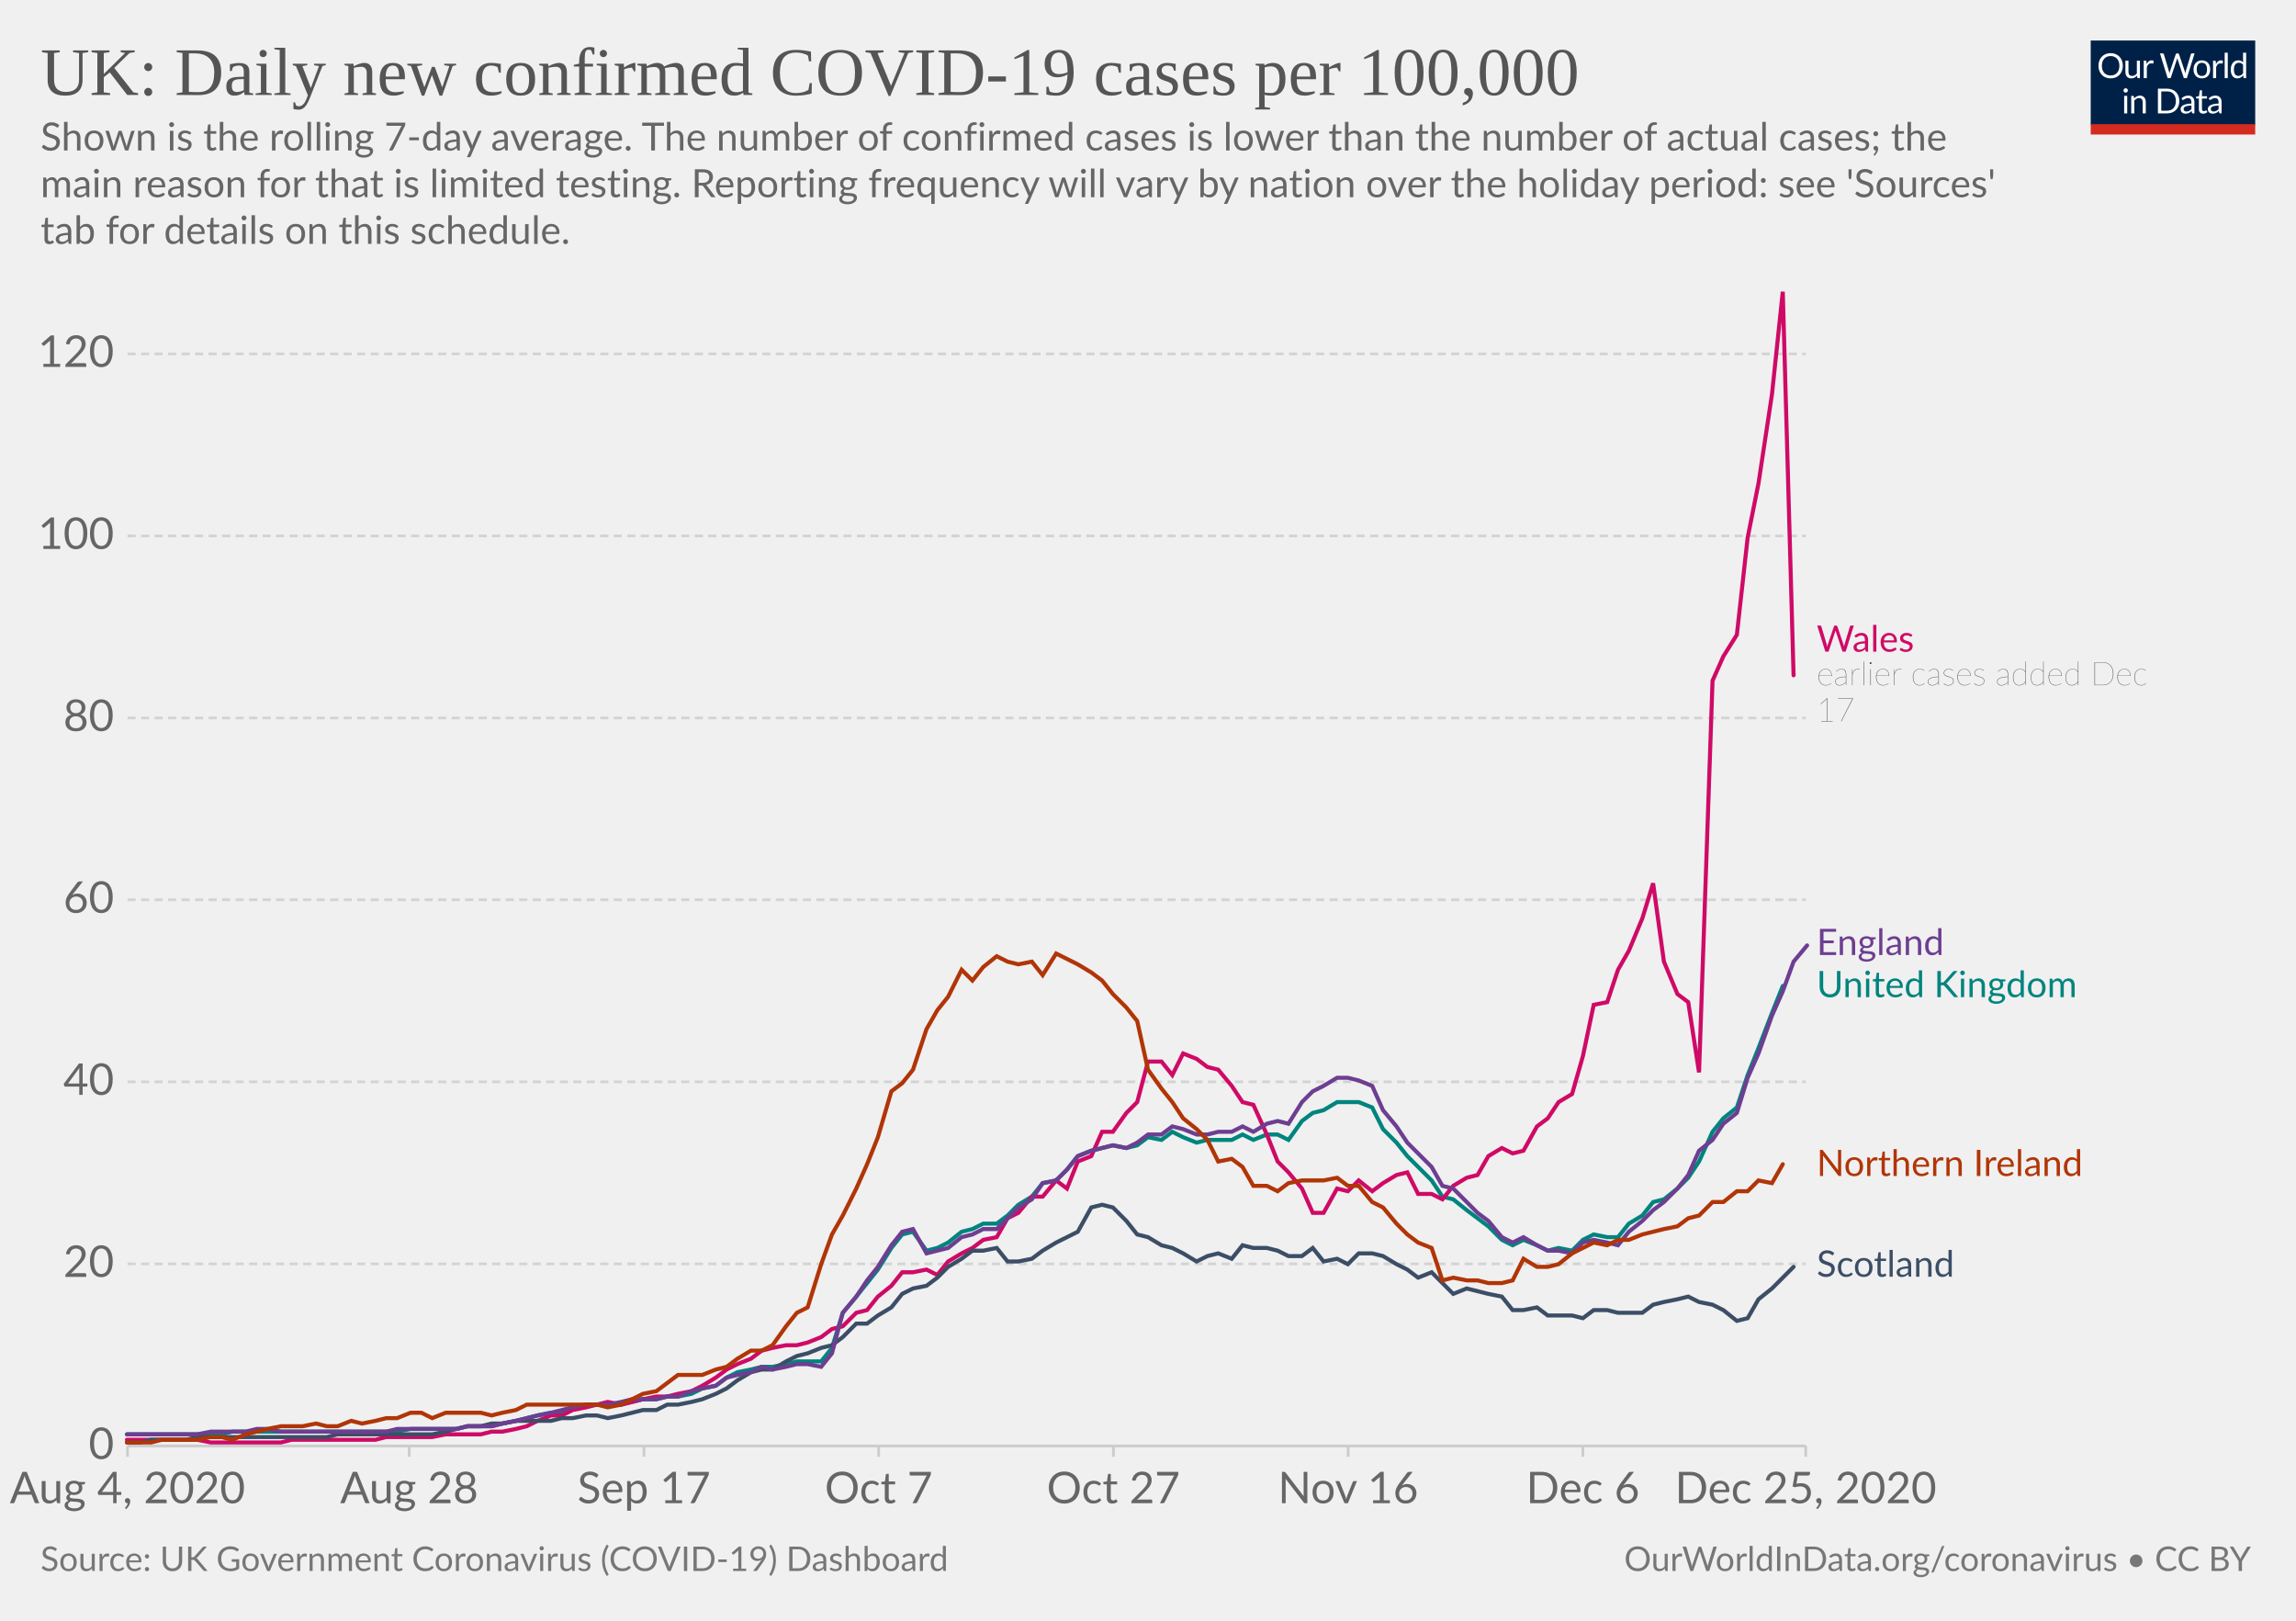
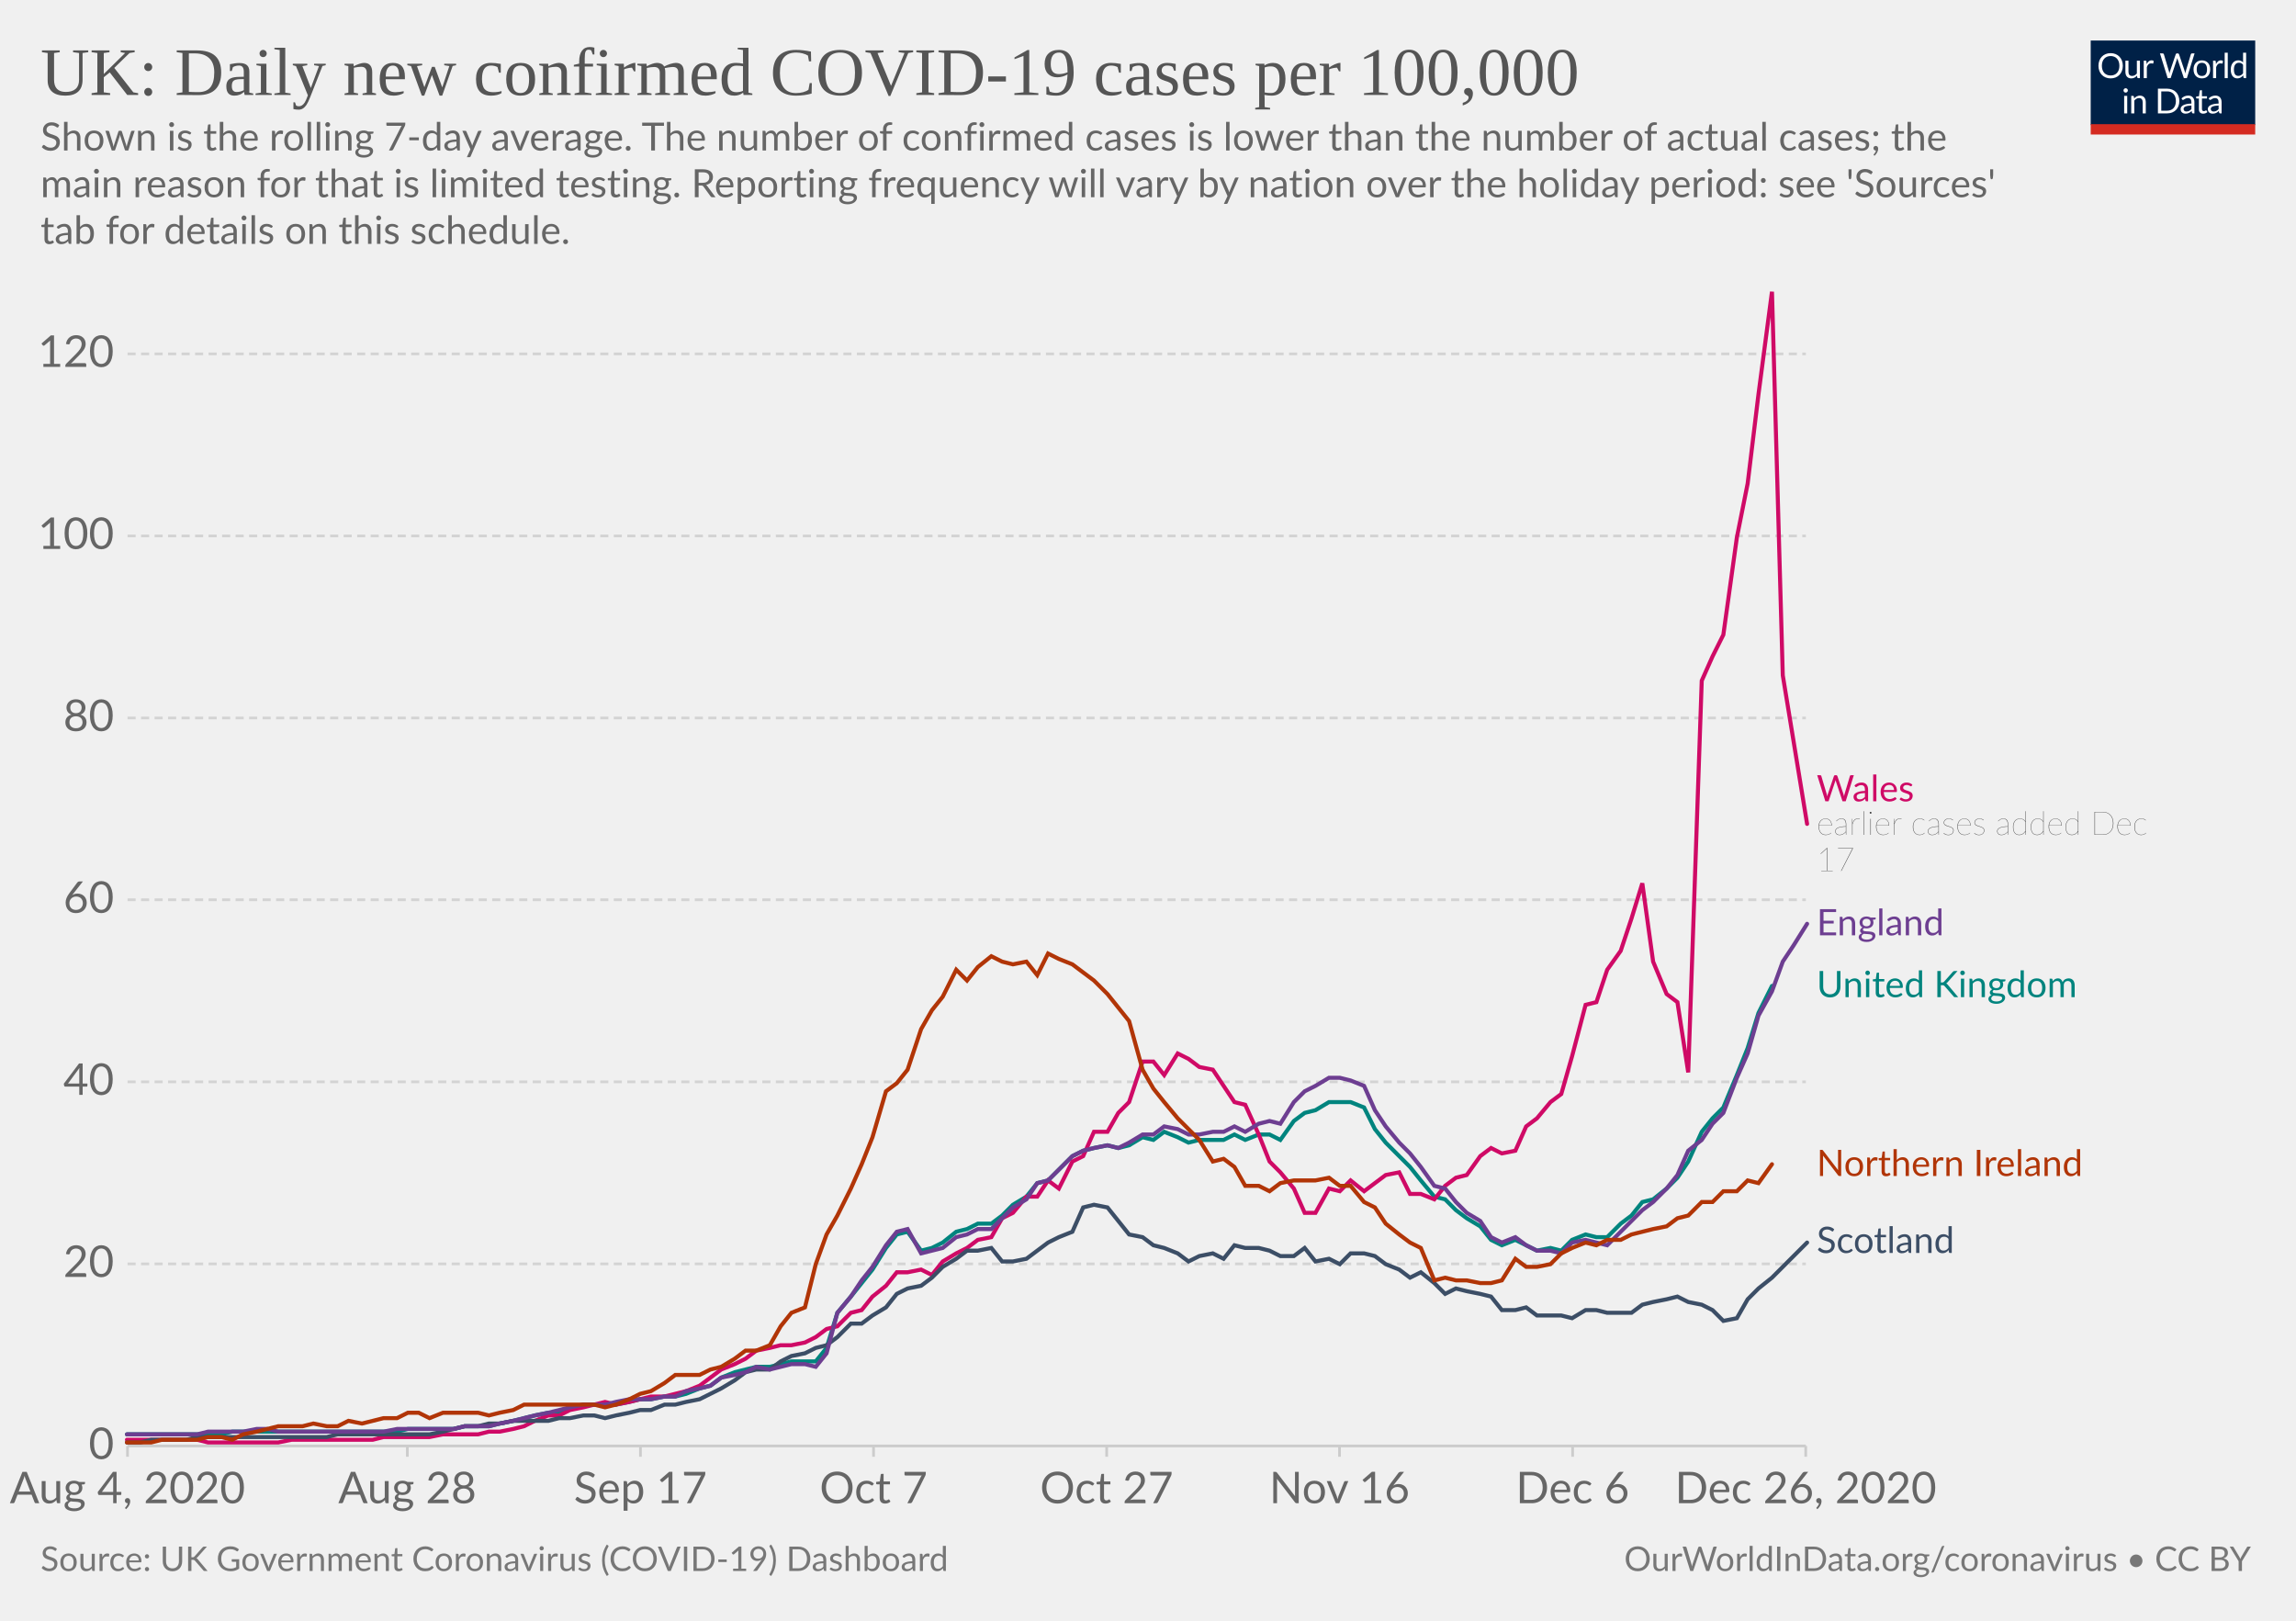
<svg xmlns="http://www.w3.org/2000/svg" version="1.1" style="background-color:#fff;-webkit-font-smoothing:antialiased" width="850" height="600" viewBox="0 0 850 600" font-family="Lato,'Helvetica Neue',Helvetica,Arial,sans-serif" font-size="18" text-rendering="optimizeLegibility">
  <g class="HeaderView">
    <g transform="matrix(.29 0 0 .29 774 15)">
      <svg width="210" height="120" viewBox="0 0 210 120" fill="none">
        <g clip-path="url(#clip0)">
          <path d="M0 0h210v107.89H0V0z" fill="#002147" />
          <path d="M40.98 32.25c0 2.36-.38 4.53-1.12 6.51a14.26 14.26 0 01-8.1 8.4c-1.9.78-4.02 1.17-6.34 1.17a16.6 16.6 0 01-6.33-1.17 14.31 14.31 0 01-8.08-8.4 18.29 18.29 0 01-1.12-6.51c0-2.36.38-4.53 1.12-6.5a14.32 14.32 0 018.07-8.44c1.92-.8 4.03-1.19 6.34-1.19 2.32 0 4.43.4 6.34 1.19 1.92.8 3.56 1.9 4.93 3.34a14.87 14.87 0 013.17 5.1 18.1 18.1 0 011.12 6.5zm-4.38 0c0-1.94-.26-3.68-.8-5.22a10.91 10.91 0 00-2.24-3.89 9.68 9.68 0 00-3.52-2.46 11.95 11.95 0 00-4.62-.86c-1.68 0-3.21.28-4.6.86a9.88 9.88 0 00-3.54 2.46 10.91 10.91 0 00-2.24 3.9c-.53 1.53-.8 3.27-.8 5.2 0 1.94.27 3.68.8 5.22a11.17 11.17 0 002.24 3.9 10.01 10.01 0 003.55 2.44c1.38.56 2.9.83 4.6.83 1.7 0 3.24-.27 4.61-.83a9.8 9.8 0 003.52-2.44 11.17 11.17 0 002.25-3.9c.53-1.54.8-3.28.8-5.21zm26.22-6.54V48H60.5c-.56 0-.9-.27-1.05-.81l-.31-2.4a12.45 12.45 0 01-3.26 2.6c-1.2.64-2.58.96-4.13.96-1.22 0-2.3-.2-3.24-.6a6.52 6.52 0 01-2.33-1.7 7.37 7.37 0 01-1.43-2.67c-.3-1.04-.46-2.2-.46-3.45V25.7h3.91v14.22c0 1.68.38 2.99 1.15 3.91.77.93 1.96 1.39 3.54 1.39 1.16 0 2.24-.27 3.23-.82a10.42 10.42 0 002.8-2.28V25.7h3.91zm8.61 4.47a9.94 9.94 0 012.6-3.56 5.64 5.64 0 013.76-1.3c.47 0 .92.05 1.34.15.44.1.83.27 1.17.49l-.3 2.92c-.09.37-.3.55-.66.55-.2 0-.5-.04-.9-.13a6.21 6.21 0 00-3.24.18c-.54.2-1.03.5-1.47.92-.42.4-.81.9-1.17 1.5-.33.58-.64 1.26-.92 2.02V48H67.7V25.71h2.25c.42 0 .72.08.88.25.16.16.27.44.33.83l.26 3.39zm61.16-13.7L122.75 48h-3.82l-7.99-24.05a21.95 21.95 0 01-.42-1.58 38.36 38.36 0 01-.44 1.58L102.05 48h-3.83L88.4 16.47h3.54c.38 0 .7.1.95.29.26.2.43.43.5.73l6.52 21.9c.1.4.2.83.28 1.28.1.46.2.94.29 1.46l.3-1.46c.12-.47.25-.9.38-1.27l7.41-21.91c.1-.25.26-.48.51-.69.27-.22.58-.33.95-.33h1.23c.38 0 .69.1.92.29.24.2.41.43.53.73l7.4 21.9a28.4 28.4 0 01.68 2.62 29.52 29.52 0 01.52-2.61l6.54-21.91c.07-.27.23-.5.48-.7.27-.21.58-.32.95-.32h3.32zm9.35 8.88c1.63 0 3.1.27 4.4.82a9.43 9.43 0 015.46 5.94c.5 1.4.74 2.98.74 4.73 0 1.76-.25 3.34-.74 4.75a9.43 9.43 0 01-5.46 5.92c-1.3.52-2.77.79-4.4.79-1.64 0-3.12-.27-4.44-.8a9.42 9.42 0 01-3.35-2.3c-.92-1-1.63-2.2-2.13-3.61-.49-1.41-.73-3-.73-4.75s.24-3.33.73-4.73c.5-1.43 1.2-2.64 2.13-3.63a9.4 9.4 0 013.35-2.31c1.32-.55 2.8-.82 4.44-.82zm0 19.89c2.2 0 3.84-.73 4.93-2.2 1.08-1.48 1.63-3.54 1.63-6.18 0-2.66-.55-4.72-1.63-6.2-1.09-1.49-2.73-2.23-4.93-2.23-1.12 0-2.09.2-2.93.57a5.7 5.7 0 00-2.06 1.65 7.5 7.5 0 00-1.24 2.67c-.26 1.04-.4 2.22-.4 3.54 0 2.64.55 4.7 1.64 6.18 1.1 1.47 2.76 2.2 4.99 2.2zm17.97-15.07a9.94 9.94 0 012.6-3.56 5.64 5.64 0 013.76-1.3c.47 0 .91.05 1.34.15.44.1.83.27 1.16.49l-.28 2.92c-.09.37-.31.55-.66.55-.2 0-.5-.04-.9-.13a6.2 6.2 0 00-3.24.18c-.54.2-1.03.5-1.47.92-.43.4-.82.9-1.17 1.5a13.1 13.1 0 00-.92 2.02V48h-3.94V25.71h2.24c.43 0 .72.08.88.25.17.16.28.44.33.83l.27 3.39zm15.04-14.59V48h-3.92V15.6h3.92zm19.55 15.43a6.22 6.22 0 00-2.38-2.05 6.7 6.7 0 00-2.86-.6c-2.07 0-3.66.75-4.77 2.23-1.12 1.48-1.68 3.6-1.68 6.33 0 1.46.13 2.7.38 3.74a7.29 7.29 0 001.1 2.56 4.35 4.35 0 001.78 1.45c.7.3 1.5.46 2.4.46 1.29 0 2.41-.3 3.36-.88a9.6 9.6 0 002.67-2.49V31.02zm3.91-15.43V48h-2.33c-.56 0-.9-.27-1.06-.81l-.35-2.71a12.13 12.13 0 01-3.25 2.77 8.28 8.28 0 01-4.23 1.06 7.31 7.31 0 01-6.14-2.9c-.73-.96-1.3-2.15-1.69-3.57a18.35 18.35 0 01.07-9.48 11.29 11.29 0 011.89-3.7 8.7 8.7 0 017.06-3.34 7.96 7.96 0 016.12 2.62V15.59h3.91zM46.61 70.71V93H42.7V70.71h3.91zm.84-7c0 .39-.08.75-.24 1.09a2.81 2.81 0 01-1.52 1.47 2.67 2.67 0 01-2.16 0 2.9 2.9 0 01-1.45-1.47 2.67 2.67 0 010-2.16c.15-.35.35-.65.6-.9.25-.27.53-.47.85-.62a2.67 2.67 0 012.16 0c.35.15.65.35.9.62.27.25.47.55.62.9.16.34.24.7.24 1.08zm7.97 10.24c.49-.54 1-1.04 1.54-1.48a9.85 9.85 0 013.66-1.84 8.96 8.96 0 015.43.35c.94.4 1.72.97 2.33 1.71a7.36 7.36 0 011.43 2.67c.32 1.04.49 2.19.49 3.45V93h-3.94V78.81c0-1.69-.4-3-1.17-3.92-.76-.93-1.93-1.4-3.5-1.4a6.6 6.6 0 00-3.25.83c-1 .56-1.92 1.31-2.77 2.27V93h-3.94V70.71h2.35c.56 0 .9.28 1.04.82l.3 2.42zm57.7 3.3c0 2.36-.37 4.5-1.11 6.44a14.3 14.3 0 01-3.17 4.98 14.1 14.1 0 01-4.93 3.2c-1.9.76-4.02 1.13-6.33 1.13H85.8V61.47h11.77c2.31 0 4.42.39 6.33 1.15a13.8 13.8 0 018.1 8.18 17.75 17.75 0 011.12 6.45zm-4.37 0c0-1.94-.26-3.67-.8-5.2a10.94 10.94 0 00-2.23-3.87 9.57 9.57 0 00-3.53-2.42 12.23 12.23 0 00-4.61-.83h-7.5v24.62h7.5c1.7 0 3.24-.28 4.61-.84a9.7 9.7 0 003.53-2.4 10.94 10.94 0 002.24-3.87c.53-1.53.8-3.26.8-5.2zm19.8 5.72c-1.8.06-3.34.2-4.62.44-1.26.22-2.3.51-3.1.88-.8.36-1.37.8-1.74 1.3-.35.5-.53 1.05-.53 1.67 0 .58.1 1.1.3 1.52a3 3 0 00.76 1.05c.34.27.73.46 1.17.6.45.11.94.17 1.45.17a7.28 7.28 0 003.5-.81 11.95 11.95 0 002.82-2.2v-4.62zm-12.65-9.11a12.73 12.73 0 013.98-2.66c1.43-.59 3-.88 4.73-.88 1.25 0 2.36.2 3.33.61a6.81 6.81 0 013.94 4.38c.33 1.04.5 2.19.5 3.43V93h-1.74a1.8 1.8 0 01-.88-.18c-.2-.13-.36-.38-.48-.74l-.44-2.12c-.59.55-1.16 1.03-1.72 1.46a9.48 9.48 0 01-3.74 1.7c-.69.15-1.46.23-2.3.23-.87 0-1.69-.12-2.45-.35a5.34 5.34 0 01-3.34-2.93 6.64 6.64 0 01-.49-2.64c0-.88.25-1.72.73-2.53a6.33 6.33 0 012.35-2.17c1.09-.63 2.5-1.15 4.25-1.54 1.75-.41 3.89-.65 6.42-.7v-1.75c0-1.73-.37-3.03-1.12-3.91-.75-.9-1.84-1.34-3.28-1.34-.97 0-1.78.12-2.44.37-.64.23-1.2.5-1.7.81l-1.23.82c-.33.23-.67.35-1 .35-.27 0-.5-.07-.69-.2a2.1 2.1 0 01-.48-.53l-.7-1.25zm27.67 19.5c-1.76 0-3.12-.5-4.07-1.48-.94-.98-1.41-2.4-1.41-4.25V74h-2.68a.9.9 0 01-.6-.2c-.16-.14-.24-.36-.24-.66v-1.56l3.65-.46.9-6.89a.9.9 0 01.29-.52.88.88 0 01.62-.22H142v7.67h6.44V74H142v13.38c0 .94.22 1.63.68 2.09.45.45 1.04.68 1.76.68a3.21 3.21 0 001.85-.53l.55-.35c.16-.12.3-.18.41-.18.2 0 .4.13.55.38l1.15 1.87a7.45 7.45 0 01-2.44 1.5c-.96.35-1.94.52-2.95.52zm19.68-10.4c-1.8.07-3.34.21-4.62.45-1.26.22-2.3.51-3.1.88-.8.36-1.37.8-1.74 1.3-.35.5-.53 1.05-.53 1.67 0 .58.1 1.1.3 1.52.18.42.44.77.76 1.05.34.27.73.46 1.17.6.45.11.94.17 1.45.17a7.3 7.3 0 003.5-.81 12.04 12.04 0 002.82-2.2v-4.62zm-12.65-9.1a12.72 12.72 0 013.99-2.66c1.42-.59 3-.88 4.72-.88 1.25 0 2.36.2 3.33.61a6.81 6.81 0 013.94 4.38c.33 1.04.5 2.19.5 3.43V93h-1.74a1.8 1.8 0 01-.88-.18c-.2-.13-.36-.38-.48-.74l-.44-2.12c-.59.55-1.16 1.03-1.72 1.46a9.48 9.48 0 01-3.74 1.7c-.69.15-1.46.23-2.3.23-.87 0-1.69-.12-2.45-.35a5.33 5.33 0 01-3.34-2.93 6.62 6.62 0 01-.49-2.64c0-.88.25-1.72.73-2.53a6.33 6.33 0 012.35-2.17c1.09-.63 2.5-1.15 4.25-1.54a31.2 31.2 0 016.42-.7v-1.75c0-1.73-.37-3.03-1.12-3.91-.75-.9-1.84-1.34-3.28-1.34-.97 0-1.78.12-2.44.37-.64.23-1.2.5-1.7.81-.46.3-.87.57-1.22.82-.34.23-.68.35-1.02.35-.26 0-.49-.07-.68-.2a1.88 1.88 0 01-.48-.53l-.7-1.25z" fill="#fff" />
          <path fill="#D42B21" d="M0 106.79h210V120H0z" />
        </g>
        <defs>
          <clipPath id="clip0">
            <path fill="#fff" d="M0 0h210v120H0z" />
          </clipPath>
        </defs>
      </svg>
    </g>
    <a href="https://ourworldindata.org/grapher/uk-daily-covid-cases-7day-average?tab=chart&amp;stackMode=absolute&amp;time=2020-08-04..latest&amp;region=World" target="_blank" rel="noopener" font-family="&quot;Playfair Display&quot;,Georgia,&quot;Times New Roman&quot;,serif">
      <text font-size="25.2" x="15" y="35.2" fill="#555">
        <tspan x="15" y="35.16">UK: Daily new confirmed COVID-19 cases per 100,000</tspan>
      </text>
    </a>
    <text font-size="14.4" x="15" y="55.7" fill="#666">
      <tspan x="15" y="55.72">Shown is the rolling 7-day average. The number of confirmed cases is lower than the number of actual cases; the</tspan>
      <tspan x="15" y="73">main reason for that is limited testing. Reporting frequency will vary by nation over the holiday period: see 'Sources'</tspan>
      <tspan x="15" y="90.28">tab for details on this schedule.</tspan>
    </text>
  </g>
  <g class="LineChart">
    <defs>
      <clipPath id="a">
        <path d="M37.22 0h830v897.4h-830z" />
      </clipPath>
    </defs>
    <g class="DualAxisView">
      <g class="HorizontalAxis">
-         <path stroke="#ccc" d="M47.2 535.3v4M151.5 535.3v4M238.4 535.3v4M325.3 535.3v4M412.2 535.3v4M499.1 535.3v4M586 535.3v4M668.5 535.3v4" />
+         <path stroke="#ccc" d="M47.2 535.3v4M150.8 535.3v4M237.1 535.3v4M323.4 535.3v4M409.7 535.3v4M495.9 535.3v4M582.2 535.3v4M668.5 535.3v4" />
        <text x="47.2" y="556.5" fill="#666" text-anchor="middle" font-size="16.2">Aug 4, 2020</text>
-         <text x="151.5" y="556.5" fill="#666" text-anchor="middle" font-size="16.2">Aug 28</text>
-         <text x="238.4" y="556.5" fill="#666" text-anchor="middle" font-size="16.2">Sep 17</text>
-         <text x="325.3" y="556.5" fill="#666" text-anchor="middle" font-size="16.2">Oct 7</text>
-         <text x="412.2" y="556.5" fill="#666" text-anchor="middle" font-size="16.2">Oct 27</text>
-         <text x="499.1" y="556.5" fill="#666" text-anchor="middle" font-size="16.2">Nov 16</text>
-         <text x="586" y="556.5" fill="#666" text-anchor="middle" font-size="16.2">Dec 6</text>
-         <text x="668.5" y="556.5" fill="#666" text-anchor="middle" font-size="16.2">Dec 25, 2020</text>
+         <text x="150.8" y="556.5" fill="#666" text-anchor="middle" font-size="16.2">Aug 28</text>
+         <text x="237.1" y="556.5" fill="#666" text-anchor="middle" font-size="16.2">Sep 17</text>
+         <text x="323.4" y="556.5" fill="#666" text-anchor="middle" font-size="16.2">Oct 7</text>
+         <text x="409.7" y="556.5" fill="#666" text-anchor="middle" font-size="16.2">Oct 27</text>
+         <text x="495.9" y="556.5" fill="#666" text-anchor="middle" font-size="16.2">Nov 16</text>
+         <text x="582.2" y="556.5" fill="#666" text-anchor="middle" font-size="16.2">Dec 6</text>
+         <text x="668.5" y="556.5" fill="#666" text-anchor="middle" font-size="16.2">Dec 26, 2020</text>
      </g>
      <g class="VerticalAxis" fill="#666" dominant-baseline="middle" text-anchor="end" font-size="16.2">
        <text x="42.22" y="535.3">0</text>
        <text x="42.22" y="467.9">20</text>
        <text x="42.22" y="400.5">40</text>
        <text x="42.22" y="333.1">60</text>
        <text x="42.22" y="265.8">80</text>
        <text x="42.22" y="198.4">100</text>
        <text x="42.22" y="131">120</text>
      </g>
      <g class="AxisGridLines horizontalLines">
        <path stroke="#ccc" d="M47.22 535.3h621.32" />
        <path stroke="#d3d3d3" stroke-dasharray="3,2" d="M47.22 467.9h621.32M47.22 400.5h621.32M47.22 333.1h621.32M47.22 265.8h621.32M47.22 198.4h621.32M47.22 131h621.32" />
      </g>
    </g>
    <g clip-path="url(#a)">
      <g class="LineLabels" cursor="pointer">
        <g class="legendMark">
-           <text font-size="13.5" x="672.5" y="241.3" fill="#CF0A66">
-             <tspan x="672.54" y="241.25">Wales</tspan>
+           <text font-size="13.5" x="672.5" y="296.7" fill="#CF0A66">
+             <tspan x="672.54" y="296.65">Wales</tspan>
          </text>
-           <text font-size="12.15" x="672.5" y="253.7" fill="#333" class="textAnnotation" font-weight="lighter">
-             <tspan x="672.54" y="253.67">earlier cases added Dec</tspan>
-             <tspan x="672.54" y="267.03">17</tspan>
+           <text font-size="12.15" x="672.5" y="309.1" fill="#333" class="textAnnotation" font-weight="lighter">
+             <tspan x="672.54" y="309.07">earlier cases added Dec</tspan>
+             <tspan x="672.54" y="322.44">17</tspan>
          </text>
        </g>
        <g class="legendMark">
-           <text font-size="13.5" x="672.5" y="353.6" fill="#6D3E91">
-             <tspan x="672.54" y="353.55">England</tspan>
+           <text font-size="13.5" x="672.5" y="346.3" fill="#6D3E91">
+             <tspan x="672.54" y="346.25">England</tspan>
          </text>
        </g>
        <g class="legendMark">
          <text font-size="13.5" x="672.5" y="369.2" fill="#00847E">
            <tspan x="672.54" y="369.15">United Kingdom</tspan>
          </text>
        </g>
        <g class="legendMark">
          <text font-size="13.5" x="672.5" y="435.4" fill="#B13507">
            <tspan x="672.54" y="435.35">Northern Ireland</tspan>
          </text>
        </g>
        <g class="legendMark">
-           <text font-size="13.5" x="672.5" y="472.7" fill="#3C4E66">
-             <tspan x="672.54" y="472.65">Scotland</tspan>
+           <text font-size="13.5" x="672.5" y="463.9" fill="#3C4E66">
+             <tspan x="672.54" y="463.85">Scotland</tspan>
          </text>
        </g>
      </g>
      <g class="Lines">
        <g class="key-United-Kingdom_0">
-           <path stroke="#00847E" stroke-linecap="round" d="M47 531h35l4-1h61l5-1h17l4-1h9l4-1 5-1 4-1 4-1 5-1h4l4-2 5-1h13l4-1 4-1h5l4-1h4l5-1 4-2 5-1 4-3 4-2 5-1 4-1h4l5-1 4-1h9l4-5 4-13 5-6 4-5 4-5 5-8 4-5 4-1 5 7 4-1 4-2 5-4 4-1 4-2h5l4-3 4-4 5-3 4-5 5-1 4-4 4-5 5-2 4-1 4-1 5 1 4-1 4-3 5 1 4-3 4 2 5 2 4-1h9l4-2 4 2 5-2h4l4 2 5-7 4-3 4-1 5-3h8l5 2 4 8 5 5 4 5 4 4 5 5 4 6 4 1 5 4 4 3 4 3 5 5 4 2 4-2 5 2 4 2 4-1 5 1 4-4 4-2 5 1h4l4-5 5-3 4-5 4-1 5-4 4-4 4-6 5-11 4-5 5-4 4-12 4-10 5-13 4-10" fill="none" stroke-width="1.5" />
+           <path stroke="#00847E" stroke-linecap="round" d="M47 531h35l4-1h61l4-1h17l4-1h9l4-1 5-1 4-1 4-1 5-1h4l4-2 5-1h12l5-1 4-1h4l5-1h4l4-1 5-2 4-1 4-3 5-2 4-1 4-1h5l4-1 4-1h9l4-5 4-13 5-6 4-5 4-5 5-8 4-5 4-1 5 7 4-1 4-2 5-4 4-1 4-2h5l4-3 4-4 5-3 4-5 4-1 4-4 5-5 4-2 4-1 5-1 4 1 4-1 5-3 4 1 4-3 5 2 4 2 4-1h9l4-2 4 2 5-2h4l4 2 5-7 4-3 4-1 5-3h8l5 2 4 8 4 5 5 5 4 4 4 5 5 6 4 1 4 4 4 3 5 3 4 5 4 2 5-2 4 2 4 2 5-1 4 1 4-4 5-2 4 1h4l5-5 4-3 4-5 4-1 5-4 4-4 4-6 5-11 4-5 4-4 5-12 4-10 4-13 5-10" fill="none" stroke-width="1.5" />
        </g>
        <g class="key-Wales_0">
-           <path stroke="#CF0A66" stroke-linecap="round" d="M47 533h26l5 1h26l4-1h31l4-1h17l5-1h13l4-1h4l5-1 4-1 4-2 5-2h4l4-2 5-1 4-1 4-1 5 1 4-1 4-1 5-1h4l4-1 5-1 4-2 5-3 4-3 4-2 5-2 4-3 4-1 5-1h4l4-1 5-2 4-3 4-1 5-5 4-1 4-5 5-4 4-5h4l5-1 4 2 4-5 5-3 4-2 4-3 5-1 4-7 4-2 5-6h4l5-6 4 3 4-10 5-2 4-9h4l5-7 4-4 4-15h5l4 5 4-8 5 2 4 3 4 1 5 6 4 6 4 1 5 11 4 10 4 4 5 6 4 9h4l5-9 4 1 4-4 5 4 4-3 5-3 4-1 4 8h5l4 2 4-5 5-3 4-1 4-7 5-3 4 2 4-1 5-9 4-3 4-6 5-3 4-14 4-19 5-1 4-12 4-7 5-12 4-13 4 29 5 12 4 3 4 26 5-145 4-9 5-8 4-36 4-20 5-33 4-38 4 142" fill="none" stroke-width="1.5" />
+           <path stroke="#CF0A66" stroke-linecap="round" d="M47 533h26l4 1h26l5-1h30l4-1h17l5-1h13l4-1h4l5-1 4-1 4-2 5-2h4l4-2 5-1 4-1 4-1 4 1 5-1 4-1 4-1h5l4-1 4-1 5-2 4-3 4-3 5-2 4-2 4-3 5-1 4-1h4l5-1 4-2 4-3 4-1 5-5 4-1 4-5 5-4 4-5h4l5-1 4 2 4-5 5-3 4-2 4-3 5-1 4-7 4-2 5-6h4l4-6 4 3 5-10 4-2 4-9h5l4-7 4-4 5-15h4l4 5 5-8 4 2 4 3 5 1 4 6 4 6 4 1 5 11 4 10 4 4 5 6 4 9h4l5-9 4 1 4-4 5 4 4-3 4-3 5-1 4 8h4l5 2 4-5 4-3 4-1 5-7 4-3 4 2 5-1 4-9 4-3 5-6 4-3 4-14 5-19 4-1 4-12 5-7 4-12 4-13 4 29 5 12 4 3 4 26 5-145 4-9 4-8 5-36 4-20 4-33 5-38 4 142 9 55" fill="none" stroke-width="1.5" />
        </g>
        <g class="key-Scotland_0">
-           <path stroke="#3C4E66" stroke-linecap="round" d="M47 534h5l4-1h13l4-1h48l4-1h35l5-1 4-1 4-1h5l4-1h4l5-1h13l4-1h4l5-1h4l4 1 5-1 4-1 4-1h5l4-2h4l5-1 4-1 5-2 4-2 4-3 5-3 4-1h4l5-3 4-2 4-1 5-2 4-1 4-3 5-5h4l4-3 5-3 4-5 4-2 5-1 4-3 4-4 5-3 4-3h4l5-1 4 5h4l5-1 4-3 5-3 4-2 4-2 5-9 4-1 4 1 5 5 4 5 4 1 5 3 4 1 4 2 5 3 4-2 4-1 5 2 4-5 4 1h5l4 1 4 2h5l4-3 4 5 5-1 4 2 4-4h5l4 1 5 3 4 2 4 3 5-2 4 4 4 4 5-2 4 1 4 1 5 1 4 5h4l5-1 4 3h9l4 1 4-3h5l4 1h9l4-3 4-1 5-1 4-1 4 2 5 1 4 2 5 4 4-1 4-7 5-4 4-4 4-4" fill="none" stroke-width="1.5" />
+           <path stroke="#3C4E66" stroke-linecap="round" d="M47 534h5l4-1h13l4-1h48l4-1h34l5-1 4-1 4-1h5l4-1h4l5-1h13l4-1h4l5-1h4l4 1 4-1 5-1 4-1h4l5-2h4l4-1 5-1 4-2 4-2 5-3 4-3 4-1h5l4-3 4-2 5-1 4-2 4-1 4-3 5-5h4l4-3 5-3 4-5 4-2 5-1 4-3 4-4 5-3 4-3h4l5-1 4 5h4l5-1 4-3 4-3 4-2 5-2 4-9 4-1 5 1 4 5 4 5 5 1 4 3 4 1 5 2 4 3 4-2 5-1 4 2 4-5 4 1h5l4 1 4 2h5l4-3 4 5 5-1 4 2 4-4h5l4 1 4 3 5 2 4 3 4-2 5 4 4 4 4-2 4 1 5 1 4 1 4 5h5l4-1 4 3h9l4 1 5-3h4l4 1h9l4-3 4-1 5-1 4-1 4 2 5 1 4 2 4 4 5-1 4-7 4-4 5-4 4-4 4-4 5-5" fill="none" stroke-width="1.5" />
        </g>
        <g class="key-England_0">
-           <path stroke="#6D3E91" stroke-linecap="round" d="M47 531h26l5-1h13l4-1h4l5 1h39l4-1h22l4-1h9l4-1 5-1 4-1 4-1 5-1 4-1 4-1 5-1h8l5-1 4-1h9l4-1h4l5-2 4-1 5-1 4-3 4-1 5-1 4-2 4 1 5-1 4-1h4l5 1 4-5 4-15 5-6 4-6 4-5 5-8 4-5 4-1 5 9 4-1 4-1 5-4 4-1 4-2h5l4-4 4-4 5-3 4-6 5-1 4-4 4-5 5-2 4-1 4-1 5 1 4-2 4-3h5l4-3 4 1 5 2h4l4-1h5l4-2 4 2 5-3 4-1 4 1 5-8 4-4 4-2 5-3h4l4 1 5 2 4 9 5 6 4 6 4 4 5 5 4 7 4 1 5 5 4 4 4 3 5 6 4 2 4-2 5 3 4 2h4l5 1 4-4 4-1 5 1 4 1 4-5 5-4 4-4 4-3 5-5 4-5 4-9 5-4 4-6 5-4 4-13 4-9 5-14 4-9 4-11 5-6" fill="none" stroke-width="1.5" />
+           <path stroke="#6D3E91" stroke-linecap="round" d="M47 531h26l4-1h13l5-1h4l4 1h39l5-1h21l4-1h9l4-1 5-1 4-1 4-1 5-1 4-1 4-1 5-1h8l4-1 5-1h8l5-1h4l4-2 5-1 4-1 4-3 5-1 4-1 4-2 5 1 4-1 4-1h5l4 1 4-5 4-15 5-6 4-6 4-5 5-8 4-5 4-1 5 9 4-1 4-1 5-4 4-1 4-2h5l4-4 4-4 5-3 4-6 4-1 4-4 5-5 4-2 4-1 5-1 4 1 4-2 5-3h4l4-3 5 1 4 2h4l5-1h4l4-2 4 2 5-3 4-1 4 1 5-8 4-4 4-2 5-3h4l4 1 5 2 4 9 4 6 5 6 4 4 4 5 5 7 4 1 4 5 4 4 5 3 4 6 4 2 5-2 4 3 4 2h5l4 1 4-4 5-1 4 1 4 1 5-5 4-4 4-4 4-3 5-5 4-5 4-9 5-4 4-6 4-4 5-13 4-9 4-14 5-9 4-11 4-6 5-8" fill="none" stroke-width="1.5" />
        </g>
        <g class="key-Northern-Ireland_0">
-           <path stroke="#B13507" stroke-linecap="round" d="M47 534h9l4-1h13l5-1h4l4 1 5-2 4-1 4-1 5-1h8l5-1 4 1h4l5-2 4 1 5-1 4-1h4l5-2h4l4 2 5-2h13l4 1 4-1 5-1 4-2h26l4 1 5-1 4-2 4-2 5-1 4-3 4-3h9l5-2 4-1 4-3 5-3h4l4-2 5-7 4-5 4-2 5-16 4-11 4-7 5-10 4-9 4-10 5-17 4-3 4-5 5-15 4-7 4-5 5-10 4 4 4-5 5-4 4 2 4 1 5-1 4 5 5-8 4 2 4 2 5 3 4 3 4 5 5 5 4 5 4 18 5 7 4 5 4 6 5 4 4 4 4 8 5-1 4 3 4 7h5l4 2 4-3 5-1h8l5-1 4 3h4l5 6 4 2 5 6 4 4 4 3 5 2 4 12 4-1 5 1h4l4 1h5l4-1 4-8 5 3h4l4-1 5-4 4-2 4-2 5 1 4-2h4l5-2 4-1 4-1 5-1 4-3 4-1 5-5h4l5-4h4l4-4 5 1 4-7" fill="none" stroke-width="1.5" />
+           <path stroke="#B13507" stroke-linecap="round" d="M47 534h9l4-1h13l4-1h5l4 1 4-2 5-1 4-1 4-1h9l4-1 5 1h4l4-2 5 1 4-1 4-1h5l4-2h4l4 2 5-2h13l4 1 4-1 5-1 4-2h26l4 1 4-1 5-2 4-2 4-1 5-3 4-3h9l4-2 4-1 5-3 4-3h4l5-2 4-7 4-5 5-2 4-16 4-11 4-7 5-10 4-9 4-10 5-17 4-3 4-5 5-15 4-7 4-5 5-10 4 4 4-5 5-4 4 2 4 1 5-1 4 5 4-8 4 2 5 2 4 3 4 3 5 5 4 5 4 5 5 18 4 7 4 5 5 6 4 4 4 4 5 8 4-1 4 3 4 7h5l4 2 4-3 5-1h8l5-1 4 3h4l5 6 4 2 4 6 5 4 4 3 4 2 5 12 4-1 4 1h4l5 1h4l4-1 5-8 4 3h4l5-1 4-4 4-2 5-2 4 1 4-2h5l4-2 4-1 4-1 5-1 4-3 4-1 5-5h4l4-4h5l4-4 4 1 5-7" fill="none" stroke-width="1.5" />
        </g>
      </g>
    </g>
  </g>
  <g class="SourcesFooter" fill="#777">
    <g class="clickable" fill="#777">
      <text font-size="12.6" x="15" y="581.6">
        <tspan x="15" y="581.58">Source: UK Government Coronavirus (COVID-19) Dashboard</tspan>
      </text>
    </g>
    <text font-size="12.6" x="601.3" y="581.6">
      <tspan x="601.27" y="581.58">
        <a target="_blank" href="https://ourworldindata.org/coronavirus" fill="#777">OurWorldInData.org/coronavirus</a> • <a class="cclogo" href="http://creativecommons.org/licenses/by/4.0/deed.en_US" target="_blank" fill="#777">CC BY</a>
      </tspan>
    </text>
  </g>
</svg>
